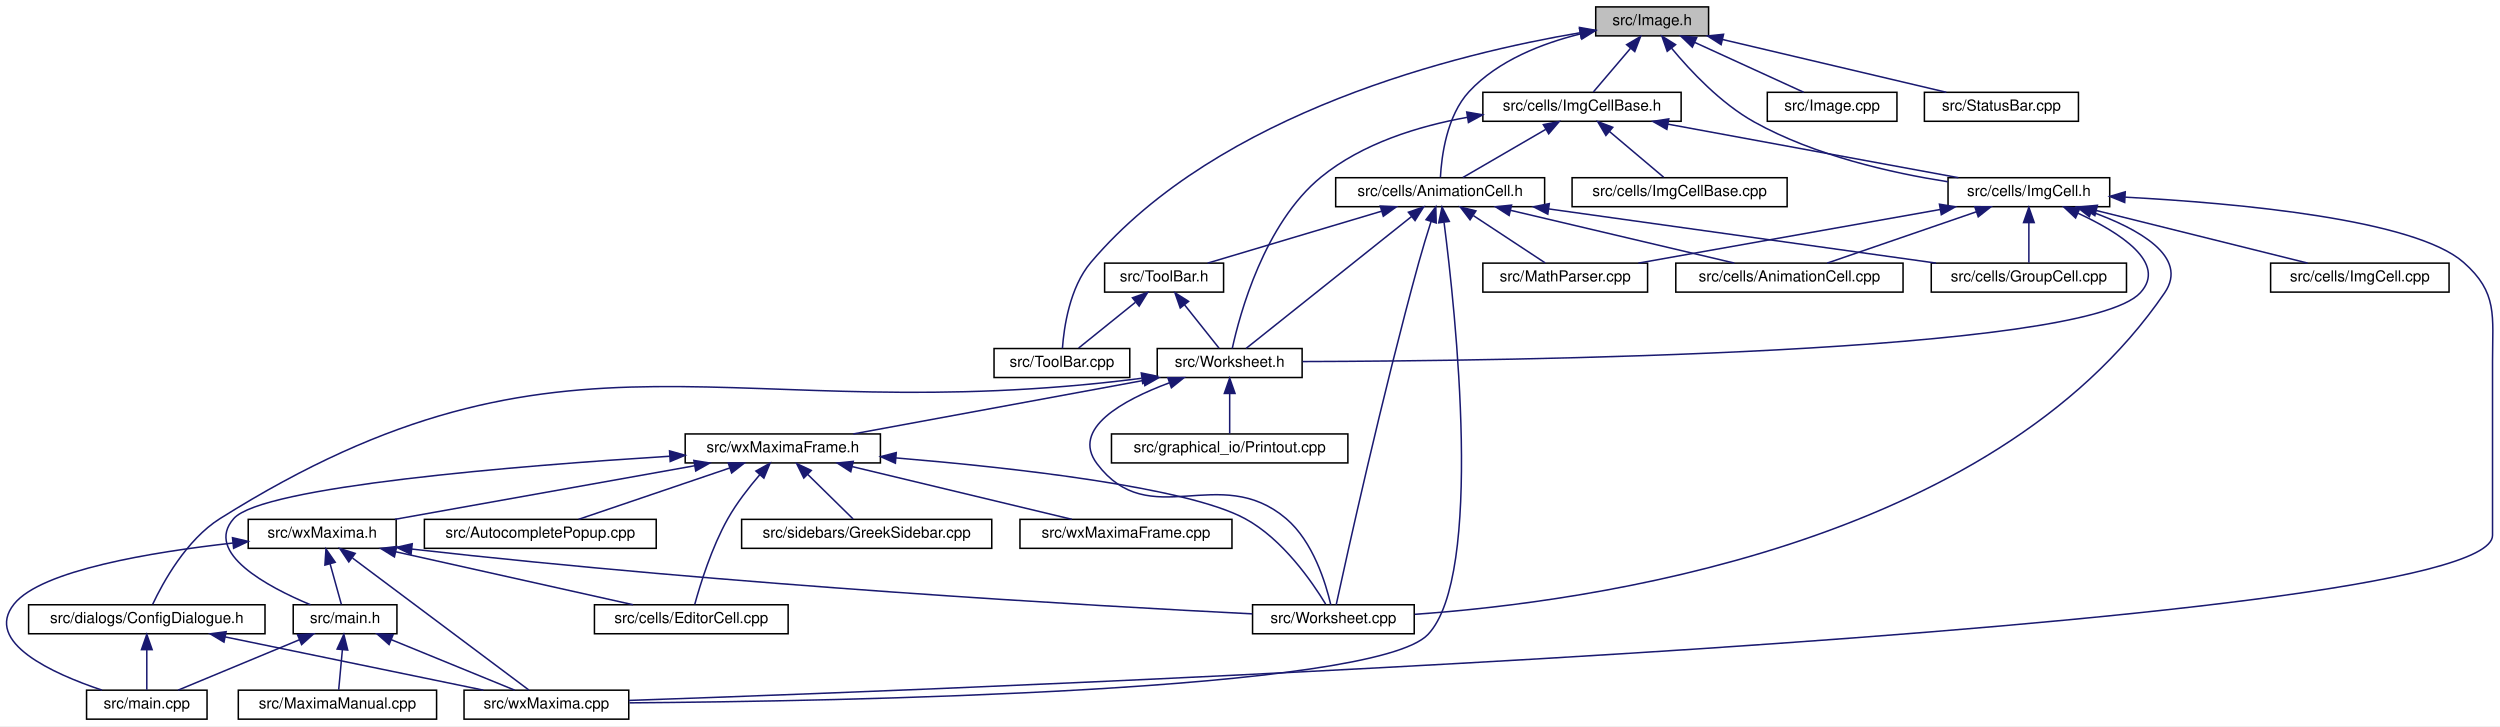
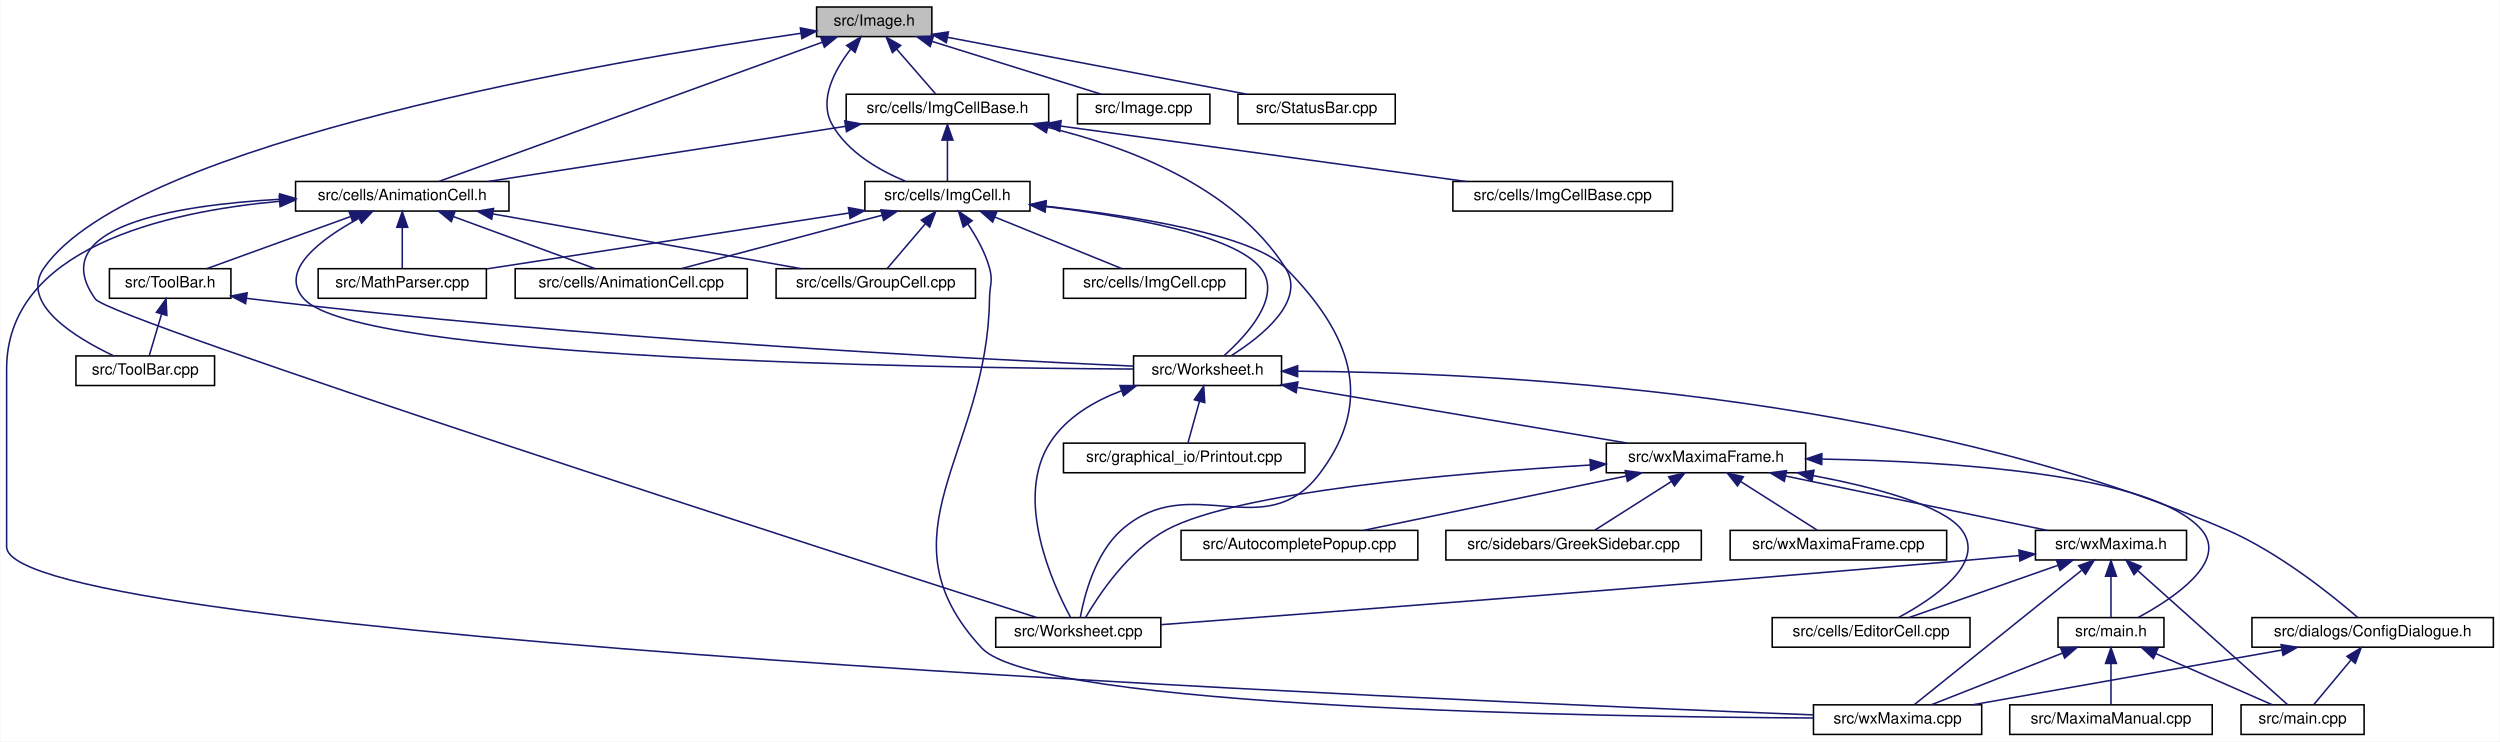
- <svg xmlns="http://www.w3.org/2000/svg" xmlns:xlink="http://www.w3.org/1999/xlink" width="1639pt" height="476pt" viewBox="0.00 0.00 1639.15 476.00">
+ <svg xmlns="http://www.w3.org/2000/svg" xmlns:xlink="http://www.w3.org/1999/xlink" width="1605pt" height="476pt" viewBox="0.00 0.00 1604.50 476.00">
  <g id="graph0" class="graph" transform="scale(1 1) rotate(0) translate(4 472)">
-     <polygon fill="white" stroke="transparent" points="-4,4 -4,-472 1635.15,-472 1635.15,4 -4,4" />
+     <polygon fill="white" stroke="transparent" points="-4,4 -4,-472 1600.5,-472 1600.5,4 -4,4" />
    <g id="node1" class="node">
      <g id="a_node1">
        <a xlink:title="This file declares the class Image.">
-           <polygon fill="#bfbfbf" stroke="black" points="1042.25,-448.5 1042.25,-467.5 1116.25,-467.5 1116.25,-448.5 1042.25,-448.5" />
-           <text text-anchor="middle" x="1079.25" y="-455.5" font-family="Helvetica,sans-Serif" font-size="10.00">src/Image.h</text>
+           <polygon fill="#bfbfbf" stroke="black" points="520,-448.5 520,-467.5 594,-467.5 594,-448.5 520,-448.5" />
+           <text text-anchor="middle" x="557" y="-455.5" font-family="Helvetica,sans-Serif" font-size="10.00">src/Image.h</text>
        </a>
      </g>
    </g>
    <g id="node2" class="node">
      <g id="a_node2">
        <a xlink:href="AnimationCell_8h.html" target="_top" xlink:title="This file declares the class AnimationCell.">
-           <polygon fill="white" stroke="black" points="871.75,-336.5 871.75,-355.5 1008.75,-355.5 1008.75,-336.5 871.75,-336.5" />
-           <text text-anchor="middle" x="940.25" y="-343.5" font-family="Helvetica,sans-Serif" font-size="10.00">src/cells/AnimationCell.h</text>
+           <polygon fill="white" stroke="black" points="185.5,-336.5 185.5,-355.5 322.5,-355.5 322.5,-336.5 185.5,-336.5" />
+           <text text-anchor="middle" x="254" y="-343.5" font-family="Helvetica,sans-Serif" font-size="10.00">src/cells/AnimationCell.h</text>
        </a>
      </g>
    </g>
    <g id="edge1" class="edge">
-       <path fill="none" stroke="midnightblue" d="M1032.15,-449.76C1007.34,-443.63 978.21,-432.42 959.25,-412 944.53,-396.15 941.16,-369.5 940.42,-355.77" />
-       <polygon fill="midnightblue" stroke="midnightblue" points="1031.6,-453.22 1042.12,-452.01 1033.14,-446.39 1031.6,-453.22" />
+       <path fill="none" stroke="midnightblue" d="M523.57,-444.86C461.8,-422.44 331.21,-375.03 277.67,-355.59" />
+       <polygon fill="midnightblue" stroke="midnightblue" points="522.63,-448.25 533.22,-448.37 525.02,-441.67 522.63,-448.25" />
    </g>
    <g id="node7" class="node">
      <g id="a_node7">
        <a xlink:href="ToolBar_8cpp.html" target="_top" xlink:title="This file defines the class ToolBar that represents wxMaxima's main tool bar.">
-           <polygon fill="white" stroke="black" points="647.75,-224.5 647.75,-243.5 736.75,-243.5 736.75,-224.5 647.75,-224.5" />
-           <text text-anchor="middle" x="692.25" y="-231.5" font-family="Helvetica,sans-Serif" font-size="10.00">src/ToolBar.cpp</text>
+           <polygon fill="white" stroke="black" points="44.5,-224.5 44.5,-243.5 133.5,-243.5 133.5,-224.5 44.5,-224.5" />
+           <text text-anchor="middle" x="89" y="-231.5" font-family="Helvetica,sans-Serif" font-size="10.00">src/ToolBar.cpp</text>
        </a>
      </g>
    </g>
    <g id="edge47" class="edge">
-       <path fill="none" stroke="midnightblue" d="M1031.9,-450.54C953.08,-437.21 795.33,-399.1 711.25,-300 697.26,-283.5 693.56,-257.14 692.59,-243.62" />
-       <polygon fill="midnightblue" stroke="midnightblue" points="1031.59,-454.04 1042.03,-452.19 1032.72,-447.13 1031.59,-454.04" />
+       <path fill="none" stroke="midnightblue" d="M510.02,-450.64C390.58,-433.37 80.76,-381.4 24,-300 8.03,-277.09 44.27,-255.13 68.8,-243.52" />
+       <polygon fill="midnightblue" stroke="midnightblue" points="509.57,-454.11 519.97,-452.06 510.56,-447.18 509.57,-454.11" />
    </g>
    <g id="node22" class="node">
      <g id="a_node22">
        <a xlink:href="ImgCell_8h_source.html" target="_top" xlink:title=" ">
-           <polygon fill="white" stroke="black" points="1273.25,-336.5 1273.25,-355.5 1379.25,-355.5 1379.25,-336.5 1273.25,-336.5" />
-           <text text-anchor="middle" x="1326.25" y="-343.5" font-family="Helvetica,sans-Serif" font-size="10.00">src/cells/ImgCell.h</text>
+           <polygon fill="white" stroke="black" points="551,-336.5 551,-355.5 657,-355.5 657,-336.5 551,-336.5" />
+           <text text-anchor="middle" x="604" y="-343.5" font-family="Helvetica,sans-Serif" font-size="10.00">src/cells/ImgCell.h</text>
        </a>
      </g>
    </g>
    <g id="edge32" class="edge">
-       <path fill="none" stroke="midnightblue" d="M1091.94,-440.47C1104.24,-425.6 1124.23,-404.25 1146.25,-392 1185.66,-370.08 1235.8,-358.68 1273.15,-352.84" />
-       <polygon fill="midnightblue" stroke="midnightblue" points="1089.14,-438.37 1085.63,-448.36 1094.61,-442.74 1089.14,-438.37" />
+       <path fill="none" stroke="midnightblue" d="M541.83,-440.38C531.5,-426.94 521.16,-407.73 530,-392 540.02,-374.18 560.28,-362.59 577.07,-355.64" />
+       <polygon fill="midnightblue" stroke="midnightblue" points="539.33,-442.84 548.42,-448.28 544.71,-438.36 539.33,-442.84" />
    </g>
    <g id="node24" class="node">
      <g id="a_node24">
        <a xlink:href="ImgCellBase_8h_source.html" target="_top" xlink:title=" ">
-           <polygon fill="white" stroke="black" points="968.25,-392.5 968.25,-411.5 1098.25,-411.5 1098.25,-392.5 968.25,-392.5" />
-           <text text-anchor="middle" x="1033.25" y="-399.5" font-family="Helvetica,sans-Serif" font-size="10.00">src/cells/ImgCellBase.h</text>
+           <polygon fill="white" stroke="black" points="539,-392.5 539,-411.5 669,-411.5 669,-392.5 539,-392.5" />
+           <text text-anchor="middle" x="604" y="-399.5" font-family="Helvetica,sans-Serif" font-size="10.00">src/cells/ImgCellBase.h</text>
        </a>
      </g>
    </g>
    <g id="edge40" class="edge">
-       <path fill="none" stroke="midnightblue" d="M1065.14,-440.43C1057.08,-430.97 1047.29,-419.48 1040.71,-411.75" />
-       <polygon fill="midnightblue" stroke="midnightblue" points="1062.51,-442.74 1071.66,-448.08 1067.84,-438.2 1062.51,-442.74" />
+       <path fill="none" stroke="midnightblue" d="M571.42,-440.43C579.66,-430.97 589.65,-419.48 596.38,-411.75" />
+       <polygon fill="midnightblue" stroke="midnightblue" points="568.69,-438.24 564.76,-448.08 573.97,-442.84 568.69,-438.24" />
    </g>
    <g id="node26" class="node">
      <g id="a_node26">
        <a xlink:href="Image_8cpp.html" target="_top" xlink:title="This file declares the class Image.">
-           <polygon fill="white" stroke="black" points="1154.75,-392.5 1154.75,-411.5 1239.75,-411.5 1239.75,-392.5 1154.75,-392.5" />
-           <text text-anchor="middle" x="1197.25" y="-399.5" font-family="Helvetica,sans-Serif" font-size="10.00">src/Image.cpp</text>
+           <polygon fill="white" stroke="black" points="687.5,-392.5 687.5,-411.5 772.5,-411.5 772.5,-392.5 687.5,-392.5" />
+           <text text-anchor="middle" x="730" y="-399.5" font-family="Helvetica,sans-Serif" font-size="10.00">src/Image.cpp</text>
        </a>
      </g>
    </g>
    <g id="edge45" class="edge">
-       <path fill="none" stroke="midnightblue" d="M1107.15,-444.23C1129.22,-434.13 1159.43,-420.31 1178.64,-411.52" />
-       <polygon fill="midnightblue" stroke="midnightblue" points="1105.59,-441.1 1097.95,-448.44 1108.5,-447.46 1105.59,-441.1" />
+       <path fill="none" stroke="midnightblue" d="M594.05,-445.44C626.66,-435.26 673.41,-420.66 702.72,-411.52" />
+       <polygon fill="midnightblue" stroke="midnightblue" points="592.92,-442.12 584.41,-448.44 595,-448.8 592.92,-442.12" />
    </g>
    <g id="node27" class="node">
      <g id="a_node27">
        <a xlink:href="StatusBar_8cpp.html" target="_top" xlink:title="This file defines the contents of the class StatusBar that represents wxMaxima's status bar.">
-           <polygon fill="white" stroke="black" points="1257.75,-392.5 1257.75,-411.5 1358.75,-411.5 1358.75,-392.5 1257.75,-392.5" />
-           <text text-anchor="middle" x="1308.25" y="-399.5" font-family="Helvetica,sans-Serif" font-size="10.00">src/StatusBar.cpp</text>
+           <polygon fill="white" stroke="black" points="790.5,-392.5 790.5,-411.5 891.5,-411.5 891.5,-392.5 790.5,-392.5" />
+           <text text-anchor="middle" x="841" y="-399.5" font-family="Helvetica,sans-Serif" font-size="10.00">src/StatusBar.cpp</text>
        </a>
      </g>
    </g>
    <g id="edge46" class="edge">
-       <path fill="none" stroke="midnightblue" d="M1125.53,-446.09C1168.79,-435.89 1232.51,-420.86 1272.14,-411.52" />
-       <polygon fill="midnightblue" stroke="midnightblue" points="1124.47,-442.74 1115.54,-448.44 1126.07,-449.55 1124.47,-442.74" />
+       <path fill="none" stroke="midnightblue" d="M604,-448.06C657.25,-437.94 743.44,-421.55 795.9,-411.58" />
+       <polygon fill="midnightblue" stroke="midnightblue" points="603.3,-444.63 594.13,-449.94 604.61,-451.51 603.3,-444.63" />
    </g>
    <g id="node3" class="node">
      <g id="a_node3">
        <a xlink:href="AnimationCell_8cpp.html" target="_top" xlink:title="This file defines the class AnimationCell.">
-           <polygon fill="white" stroke="black" points="1094.75,-280.5 1094.75,-299.5 1243.75,-299.5 1243.75,-280.5 1094.75,-280.5" />
-           <text text-anchor="middle" x="1169.25" y="-287.5" font-family="Helvetica,sans-Serif" font-size="10.00">src/cells/AnimationCell.cpp</text>
+           <polygon fill="white" stroke="black" points="326.5,-280.5 326.5,-299.5 475.5,-299.5 475.5,-280.5 326.5,-280.5" />
+           <text text-anchor="middle" x="401" y="-287.5" font-family="Helvetica,sans-Serif" font-size="10.00">src/cells/AnimationCell.cpp</text>
        </a>
      </g>
    </g>
    <g id="edge2" class="edge">
-       <path fill="none" stroke="midnightblue" d="M986.53,-334.09C1029.79,-323.89 1093.51,-308.86 1133.14,-299.52" />
-       <polygon fill="midnightblue" stroke="midnightblue" points="985.47,-330.74 976.54,-336.44 987.07,-337.55 985.47,-330.74" />
+       <path fill="none" stroke="midnightblue" d="M286.92,-332.91C314.56,-322.75 353.34,-308.51 377.82,-299.52" />
+       <polygon fill="midnightblue" stroke="midnightblue" points="285.47,-329.71 277.29,-336.44 287.89,-336.28 285.47,-329.71" />
    </g>
    <g id="node4" class="node">
      <g id="a_node4">
        <a xlink:href="GroupCell_8cpp.html" target="_top" xlink:title="This file defines the class GroupCell.">
-           <polygon fill="white" stroke="black" points="1262.25,-280.5 1262.25,-299.5 1390.25,-299.5 1390.25,-280.5 1262.25,-280.5" />
-           <text text-anchor="middle" x="1326.25" y="-287.5" font-family="Helvetica,sans-Serif" font-size="10.00">src/cells/GroupCell.cpp</text>
+           <polygon fill="white" stroke="black" points="494,-280.5 494,-299.5 622,-299.5 622,-280.5 494,-280.5" />
+           <text text-anchor="middle" x="558" y="-287.5" font-family="Helvetica,sans-Serif" font-size="10.00">src/cells/GroupCell.cpp</text>
        </a>
      </g>
    </g>
    <g id="edge3" class="edge">
-       <path fill="none" stroke="midnightblue" d="M1011.43,-335.04C1084.34,-324.84 1196.46,-309.16 1265.38,-299.52" />
-       <polygon fill="midnightblue" stroke="midnightblue" points="1010.83,-331.59 1001.41,-336.44 1011.8,-338.52 1010.83,-331.59" />
+       <path fill="none" stroke="midnightblue" d="M312.19,-334.66C369.64,-324.46 456.45,-309.04 510.06,-299.52" />
+       <polygon fill="midnightblue" stroke="midnightblue" points="311.4,-331.25 302.17,-336.44 312.63,-338.14 311.4,-331.25" />
    </g>
    <g id="node5" class="node">
      <g id="a_node5">
        <a xlink:href="MathParser_8cpp.html" target="_top" xlink:title="This file defines the class MathParser that reads wxmx data and math from Maxima.">
-           <polygon fill="white" stroke="black" points="968.25,-280.5 968.25,-299.5 1076.25,-299.5 1076.25,-280.5 968.25,-280.5" />
-           <text text-anchor="middle" x="1022.25" y="-287.5" font-family="Helvetica,sans-Serif" font-size="10.00">src/MathParser.cpp</text>
+           <polygon fill="white" stroke="black" points="200,-280.5 200,-299.5 308,-299.5 308,-280.5 200,-280.5" />
+           <text text-anchor="middle" x="254" y="-287.5" font-family="Helvetica,sans-Serif" font-size="10.00">src/MathParser.cpp</text>
        </a>
      </g>
    </g>
    <g id="edge4" class="edge">
-       <path fill="none" stroke="midnightblue" d="M962.09,-330.62C977.06,-320.76 996.45,-307.99 1009.11,-299.65" />
-       <polygon fill="midnightblue" stroke="midnightblue" points="959.85,-327.9 953.43,-336.32 963.7,-333.75 959.85,-327.9" />
+       <path fill="none" stroke="midnightblue" d="M254,-325.8C254,-316.91 254,-306.78 254,-299.75" />
+       <polygon fill="midnightblue" stroke="midnightblue" points="250.5,-326.08 254,-336.08 257.5,-326.08 250.5,-326.08" />
    </g>
    <g id="node6" class="node">
      <g id="a_node6">
        <a xlink:href="ToolBar_8h.html" target="_top" xlink:title="This file declares the class ToolBar that represents wxMaxima's main tool bar.">
-           <polygon fill="white" stroke="black" points="720.25,-280.5 720.25,-299.5 798.25,-299.5 798.25,-280.5 720.25,-280.5" />
-           <text text-anchor="middle" x="759.25" y="-287.5" font-family="Helvetica,sans-Serif" font-size="10.00">src/ToolBar.h</text>
+           <polygon fill="white" stroke="black" points="66,-280.5 66,-299.5 144,-299.5 144,-280.5 66,-280.5" />
+           <text text-anchor="middle" x="105" y="-287.5" font-family="Helvetica,sans-Serif" font-size="10.00">src/ToolBar.h</text>
        </a>
      </g>
    </g>
    <g id="edge5" class="edge">
-       <path fill="none" stroke="midnightblue" d="M901.93,-333.57C867.79,-323.38 818.59,-308.7 787.8,-299.52" />
-       <polygon fill="midnightblue" stroke="midnightblue" points="900.99,-336.94 911.57,-336.44 902.99,-330.23 900.99,-336.94" />
+       <path fill="none" stroke="midnightblue" d="M220.63,-332.91C192.62,-322.75 153.3,-308.51 128.5,-299.52" />
+       <polygon fill="midnightblue" stroke="midnightblue" points="219.8,-336.33 230.39,-336.44 222.18,-329.75 219.8,-336.33" />
    </g>
    <g id="node8" class="node">
      <g id="a_node8">
        <a xlink:href="Worksheet_8h.html" target="_top" xlink:title="This file defines the class Worksheet.">
-           <polygon fill="white" stroke="black" points="754.75,-224.5 754.75,-243.5 849.75,-243.5 849.75,-224.5 754.75,-224.5" />
-           <text text-anchor="middle" x="802.25" y="-231.5" font-family="Helvetica,sans-Serif" font-size="10.00">src/Worksheet.h</text>
+           <polygon fill="white" stroke="black" points="723.5,-224.5 723.5,-243.5 818.5,-243.5 818.5,-224.5 723.5,-224.5" />
+           <text text-anchor="middle" x="771" y="-231.5" font-family="Helvetica,sans-Serif" font-size="10.00">src/Worksheet.h</text>
        </a>
      </g>
    </g>
    <g id="edge29" class="edge">
-       <path fill="none" stroke="midnightblue" d="M921.58,-330.12C892.29,-306.77 836.46,-262.27 813.03,-243.59" />
-       <polygon fill="midnightblue" stroke="midnightblue" points="919.42,-332.87 929.42,-336.37 923.79,-327.4 919.42,-332.87" />
+       <path fill="none" stroke="midnightblue" d="M225.97,-331.73C202.09,-318.72 174.13,-298.23 191,-280 226.84,-241.27 590.74,-235.79 723.15,-235.08" />
+       <polygon fill="midnightblue" stroke="midnightblue" points="224.66,-335 235.14,-336.5 227.88,-328.78 224.66,-335" />
    </g>
    <g id="node11" class="node">
      <g id="a_node11">
        <a xlink:href="wxMaxima_8cpp.html" target="_top" xlink:title="This file defines the contents of the class wxMaxima that contains most of the program's logic.">
-           <polygon fill="white" stroke="black" points="300.25,-0.5 300.25,-19.5 408.25,-19.5 408.25,-0.5 300.25,-0.5" />
-           <text text-anchor="middle" x="354.25" y="-7.5" font-family="Helvetica,sans-Serif" font-size="10.00">src/wxMaxima.cpp</text>
+           <polygon fill="white" stroke="black" points="1160,-0.5 1160,-19.5 1268,-19.5 1268,-0.5 1160,-0.5" />
+           <text text-anchor="middle" x="1214" y="-7.5" font-family="Helvetica,sans-Serif" font-size="10.00">src/wxMaxima.cpp</text>
        </a>
      </g>
    </g>
    <g id="edge31" class="edge">
-       <path fill="none" stroke="midnightblue" d="M942.83,-326.04C950.28,-268.05 968.98,-94.62 932.25,-56 896.61,-18.53 545.74,-12.22 408.69,-11.19" />
-       <polygon fill="midnightblue" stroke="midnightblue" points="939.32,-325.93 941.48,-336.3 946.26,-326.85 939.32,-325.93" />
+       <path fill="none" stroke="midnightblue" d="M174.93,-342.75C100.38,-335.91 0,-312.33 0,-235 0,-235 0,-235 0,-121 0,-61.91 924.29,-22.19 1159.87,-13.03" />
+       <polygon fill="midnightblue" stroke="midnightblue" points="175.01,-346.27 185.26,-343.61 175.59,-339.3 175.01,-346.27" />
    </g>
    <g id="node13" class="node">
      <g id="a_node13">
        <a xlink:href="Worksheet_8cpp.html" target="_top" xlink:title="This file defines the class Worksheet.">
-           <polygon fill="white" stroke="black" points="817.25,-56.5 817.25,-75.5 923.25,-75.5 923.25,-56.5 817.25,-56.5" />
-           <text text-anchor="middle" x="870.25" y="-63.5" font-family="Helvetica,sans-Serif" font-size="10.00">src/Worksheet.cpp</text>
+           <polygon fill="white" stroke="black" points="635,-56.5 635,-75.5 741,-75.5 741,-56.5 635,-56.5" />
+           <text text-anchor="middle" x="688" y="-63.5" font-family="Helvetica,sans-Serif" font-size="10.00">src/Worksheet.cpp</text>
        </a>
      </g>
    </g>
    <g id="edge30" class="edge">
-       <path fill="none" stroke="midnightblue" d="M934.3,-326.83C931.7,-318.66 928.7,-308.89 926.25,-300 902.28,-212.96 878.71,-106.06 872.09,-75.52" />
-       <polygon fill="midnightblue" stroke="midnightblue" points="930.99,-327.98 937.4,-336.42 937.66,-325.83 930.99,-327.98" />
+       <path fill="none" stroke="midnightblue" d="M175.08,-344.05C106.77,-340.17 23.79,-326.26 57,-280 66.44,-266.85 542.47,-113.63 661.33,-75.54" />
+       <polygon fill="midnightblue" stroke="midnightblue" points="175.3,-347.56 185.46,-344.57 175.65,-340.57 175.3,-347.56" />
    </g>
    <g id="edge6" class="edge">
-       <path fill="none" stroke="midnightblue" d="M740.42,-273.82C728.41,-264.15 713.28,-251.95 703.21,-243.83" />
-       <polygon fill="midnightblue" stroke="midnightblue" points="738.5,-276.77 748.49,-280.32 742.9,-271.32 738.5,-276.77" />
+       <path fill="none" stroke="midnightblue" d="M99.49,-270.4C96.81,-261.36 93.72,-250.94 91.59,-243.75" />
+       <polygon fill="midnightblue" stroke="midnightblue" points="96.16,-271.49 102.36,-280.08 102.87,-269.5 96.16,-271.49" />
    </g>
    <g id="edge7" class="edge">
-       <path fill="none" stroke="midnightblue" d="M772.67,-272.14C780.17,-262.74 789.19,-251.4 795.28,-243.75" />
-       <polygon fill="midnightblue" stroke="midnightblue" points="769.84,-270.08 766.35,-280.08 775.32,-274.44 769.84,-270.08" />
+       <path fill="none" stroke="midnightblue" d="M154.13,-280.49C155.43,-280.32 156.72,-280.15 158,-280 367.75,-254.55 619.74,-241.55 723.16,-236.96" />
+       <polygon fill="midnightblue" stroke="midnightblue" points="153.41,-277.06 144.01,-281.94 154.41,-283.99 153.41,-277.06" />
    </g>
    <g id="node9" class="node">
      <g id="a_node9">
        <a xlink:href="ConfigDialogue_8h.html" target="_top" xlink:title="The configuration dialog.">
-           <polygon fill="white" stroke="black" points="14.75,-56.5 14.75,-75.5 169.75,-75.5 169.75,-56.5 14.75,-56.5" />
-           <text text-anchor="middle" x="92.25" y="-63.5" font-family="Helvetica,sans-Serif" font-size="10.00">src/dialogs/ConfigDialogue.h</text>
+           <polygon fill="white" stroke="black" points="1441.5,-56.5 1441.5,-75.5 1596.5,-75.5 1596.5,-56.5 1441.5,-56.5" />
+           <text text-anchor="middle" x="1519" y="-63.5" font-family="Helvetica,sans-Serif" font-size="10.00">src/dialogs/ConfigDialogue.h</text>
        </a>
      </g>
    </g>
    <g id="edge8" class="edge">
-       <path fill="none" stroke="midnightblue" d="M744.55,-224C473.21,-189.2 367.75,-274.9 140.25,-132 118.16,-118.12 102.83,-90.1 96.1,-75.81" />
-       <polygon fill="midnightblue" stroke="midnightblue" points="744.31,-227.5 754.69,-225.34 745.24,-220.56 744.31,-227.5" />
+       <path fill="none" stroke="midnightblue" d="M829.04,-233.68C946.56,-233.02 1219,-221.09 1425,-132 1458.87,-117.35 1493.15,-89.68 1509.36,-75.64" />
+       <polygon fill="midnightblue" stroke="midnightblue" points="828.81,-230.18 818.83,-233.71 828.84,-237.18 828.81,-230.18" />
    </g>
    <g id="node12" class="node">
      <g id="a_node12">
        <a xlink:href="Printout_8cpp.html" target="_top" xlink:title="This file defines the class MathPrintOut.">
-           <polygon fill="white" stroke="black" points="724.75,-168.5 724.75,-187.5 879.75,-187.5 879.75,-168.5 724.75,-168.5" />
-           <text text-anchor="middle" x="802.25" y="-175.5" font-family="Helvetica,sans-Serif" font-size="10.00">src/graphical_io/Printout.cpp</text>
+           <polygon fill="white" stroke="black" points="678.5,-168.5 678.5,-187.5 833.5,-187.5 833.5,-168.5 678.5,-168.5" />
+           <text text-anchor="middle" x="756" y="-175.5" font-family="Helvetica,sans-Serif" font-size="10.00">src/graphical_io/Printout.cpp</text>
        </a>
      </g>
    </g>
    <g id="edge11" class="edge">
-       <path fill="none" stroke="midnightblue" d="M802.25,-213.8C802.25,-204.91 802.25,-194.78 802.25,-187.75" />
-       <polygon fill="midnightblue" stroke="midnightblue" points="798.75,-214.08 802.25,-224.08 805.75,-214.08 798.75,-214.08" />
+       <path fill="none" stroke="midnightblue" d="M765.83,-214.4C763.32,-205.36 760.43,-194.94 758.43,-187.75" />
+       <polygon fill="midnightblue" stroke="midnightblue" points="762.47,-215.38 768.52,-224.08 769.22,-213.51 762.47,-215.38" />
    </g>
    <g id="edge12" class="edge">
-       <path fill="none" stroke="midnightblue" d="M762.62,-220.99C732.16,-209.66 697.99,-190.99 715.25,-168 749.71,-122.11 795.51,-169.15 839.25,-132 856.98,-116.95 865.31,-89.45 868.54,-75.55" />
-       <polygon fill="midnightblue" stroke="midnightblue" points="761.71,-224.38 772.31,-224.41 764.04,-217.78 761.71,-224.38" />
+       <path fill="none" stroke="midnightblue" d="M715.61,-221.08C698,-214.4 680.41,-204.03 670,-188 646.52,-151.84 671.6,-96.94 682.99,-75.76" />
+       <polygon fill="midnightblue" stroke="midnightblue" points="714.75,-224.49 725.35,-224.43 717.03,-217.87 714.75,-224.49" />
    </g>
    <g id="node14" class="node">
      <g id="a_node14">
        <a xlink:href="wxMaximaFrame_8h.html" target="_top" xlink:title="This file declares the class wxMaximaFrame.">
-           <polygon fill="white" stroke="black" points="445.25,-168.5 445.25,-187.5 573.25,-187.5 573.25,-168.5 445.25,-168.5" />
-           <text text-anchor="middle" x="509.25" y="-175.5" font-family="Helvetica,sans-Serif" font-size="10.00">src/wxMaximaFrame.h</text>
+           <polygon fill="white" stroke="black" points="1027,-168.5 1027,-187.5 1155,-187.5 1155,-168.5 1027,-168.5" />
+           <text text-anchor="middle" x="1091" y="-175.5" font-family="Helvetica,sans-Serif" font-size="10.00">src/wxMaximaFrame.h</text>
        </a>
      </g>
    </g>
    <g id="edge13" class="edge">
-       <path fill="none" stroke="midnightblue" d="M745.83,-222.6C690.45,-212.4 607.02,-197.02 555.46,-187.52" />
-       <polygon fill="midnightblue" stroke="midnightblue" points="745.36,-226.07 755.83,-224.44 746.63,-219.19 745.36,-226.07" />
+       <path fill="none" stroke="midnightblue" d="M828.69,-223.26C889.09,-213.07 982.99,-197.23 1040.53,-187.52" />
+       <polygon fill="midnightblue" stroke="midnightblue" points="827.84,-219.86 818.56,-224.97 829,-226.76 827.84,-219.86" />
    </g>
    <g id="node10" class="node">
      <g id="a_node10">
        <a xlink:href="main_8cpp.html" target="_top" xlink:title="The file that defines the starting point of the program.">
-           <polygon fill="white" stroke="black" points="52.75,-0.5 52.75,-19.5 131.75,-19.5 131.75,-0.5 52.75,-0.5" />
-           <text text-anchor="middle" x="92.25" y="-7.5" font-family="Helvetica,sans-Serif" font-size="10.00">src/main.cpp</text>
+           <polygon fill="white" stroke="black" points="1434.5,-0.5 1434.5,-19.5 1513.5,-19.5 1513.5,-0.5 1434.5,-0.5" />
+           <text text-anchor="middle" x="1474" y="-7.5" font-family="Helvetica,sans-Serif" font-size="10.00">src/main.cpp</text>
        </a>
      </g>
    </g>
    <g id="edge9" class="edge">
-       <path fill="none" stroke="midnightblue" d="M92.25,-45.8C92.25,-36.91 92.25,-26.78 92.25,-19.75" />
-       <polygon fill="midnightblue" stroke="midnightblue" points="88.75,-46.08 92.25,-56.08 95.75,-46.08 88.75,-46.08" />
+       <path fill="none" stroke="midnightblue" d="M1504.95,-48.14C1497.11,-38.74 1487.67,-27.4 1481.29,-19.75" />
+       <polygon fill="midnightblue" stroke="midnightblue" points="1502.48,-50.64 1511.57,-56.08 1507.86,-46.16 1502.48,-50.64" />
    </g>
    <g id="edge10" class="edge">
-       <path fill="none" stroke="midnightblue" d="M143.64,-54.41C193.15,-44.2 267.11,-28.96 312.93,-19.52" />
-       <polygon fill="midnightblue" stroke="midnightblue" points="142.85,-51 133.77,-56.44 144.27,-57.85 142.85,-51" />
-     </g>
-     <g id="edge21" class="edge">
-       <path fill="none" stroke="midnightblue" d="M583.47,-171.78C660.14,-165.37 773.84,-152.73 812.25,-132 837.01,-118.64 856.41,-90.38 865.17,-75.93" />
-       <polygon fill="midnightblue" stroke="midnightblue" points="583.06,-168.3 573.38,-172.61 583.63,-175.28 583.06,-168.3" />
+       <path fill="none" stroke="midnightblue" d="M1460.62,-54.66C1402.98,-44.46 1315.88,-29.04 1262.1,-19.52" />
+       <polygon fill="midnightblue" stroke="midnightblue" points="1460.21,-58.15 1470.67,-56.44 1461.44,-51.25 1460.21,-58.15" />
+     </g>
+     <g id="edge27" class="edge">
+       <path fill="none" stroke="midnightblue" d="M1016.61,-173.45C929.3,-168.23 790.63,-156.34 745,-132 720.1,-118.72 701.03,-89.89 692.66,-75.51" />
+       <polygon fill="midnightblue" stroke="midnightblue" points="1016.54,-176.95 1026.73,-174.04 1016.95,-169.96 1016.54,-176.95" />
    </g>
    <g id="node15" class="node">
      <g id="a_node15">
        <a xlink:href="AutocompletePopup_8cpp.html" target="_top" xlink:title="This file defines the class AutocompletePopup.">
-           <polygon fill="white" stroke="black" points="274.25,-112.5 274.25,-131.5 426.25,-131.5 426.25,-112.5 274.25,-112.5" />
-           <text text-anchor="middle" x="350.25" y="-119.5" font-family="Helvetica,sans-Serif" font-size="10.00">src/AutocompletePopup.cpp</text>
+           <polygon fill="white" stroke="black" points="754,-112.5 754,-131.5 906,-131.5 906,-112.5 754,-112.5" />
+           <text text-anchor="middle" x="830" y="-119.5" font-family="Helvetica,sans-Serif" font-size="10.00">src/AutocompletePopup.cpp</text>
        </a>
      </g>
    </g>
    <g id="edge14" class="edge">
-       <path fill="none" stroke="midnightblue" d="M474.43,-165.17C444.49,-155 402.03,-140.59 375.33,-131.52" />
-       <polygon fill="midnightblue" stroke="midnightblue" points="473.46,-168.54 484.06,-168.44 475.71,-161.91 473.46,-168.54" />
+       <path fill="none" stroke="midnightblue" d="M1039.81,-166.41C990.49,-156.2 916.81,-140.96 871.16,-131.52" />
+       <polygon fill="midnightblue" stroke="midnightblue" points="1039.14,-169.84 1049.64,-168.44 1040.56,-162.99 1039.14,-169.84" />
    </g>
    <g id="node16" class="node">
      <g id="a_node16">
        <a xlink:href="EditorCell_8cpp.html" target="_top" xlink:title="This file defines the class EditorCell.">
-           <polygon fill="white" stroke="black" points="385.75,-56.5 385.75,-75.5 512.75,-75.5 512.75,-56.5 385.75,-56.5" />
-           <text text-anchor="middle" x="449.25" y="-63.5" font-family="Helvetica,sans-Serif" font-size="10.00">src/cells/EditorCell.cpp</text>
+           <polygon fill="white" stroke="black" points="1133.5,-56.5 1133.5,-75.5 1260.5,-75.5 1260.5,-56.5 1133.5,-56.5" />
+           <text text-anchor="middle" x="1197" y="-63.5" font-family="Helvetica,sans-Serif" font-size="10.00">src/cells/EditorCell.cpp</text>
        </a>
      </g>
    </g>
    <g id="edge15" class="edge">
-       <path fill="none" stroke="midnightblue" d="M494.08,-160.68C487.06,-152.51 479.02,-142.22 473.25,-132 462.6,-113.15 455.06,-88.67 451.53,-75.8" />
-       <polygon fill="midnightblue" stroke="midnightblue" points="491.62,-163.18 500.88,-168.32 496.84,-158.52 491.62,-163.18" />
+       <path fill="none" stroke="midnightblue" d="M1159.77,-166.67C1199.15,-159.19 1243.08,-147.64 1255,-132 1271.23,-110.71 1237.29,-87.79 1214.8,-75.67" />
+       <polygon fill="midnightblue" stroke="midnightblue" points="1159.08,-163.23 1149.87,-168.48 1160.34,-170.12 1159.08,-163.23" />
    </g>
    <g id="node17" class="node">
      <g id="a_node17">
        <a xlink:href="main_8h.html" target="_top" xlink:title="This file declares the class wxMaxima that contains most of the program's logic.">
-           <polygon fill="white" stroke="black" points="188.25,-56.5 188.25,-75.5 256.25,-75.5 256.25,-56.5 188.25,-56.5" />
-           <text text-anchor="middle" x="222.25" y="-63.5" font-family="Helvetica,sans-Serif" font-size="10.00">src/main.h</text>
+           <polygon fill="white" stroke="black" points="1317,-56.5 1317,-75.5 1385,-75.5 1385,-56.5 1317,-56.5" />
+           <text text-anchor="middle" x="1351" y="-63.5" font-family="Helvetica,sans-Serif" font-size="10.00">src/main.h</text>
        </a>
      </g>
    </g>
    <g id="edge16" class="edge">
-       <path fill="none" stroke="midnightblue" d="M435.15,-172.9C335.3,-166.62 167.84,-153.06 149.25,-132 129.49,-109.61 171.4,-87.28 199.53,-75.52" />
-       <polygon fill="midnightblue" stroke="midnightblue" points="434.99,-176.4 445.19,-173.53 435.43,-169.42 434.99,-176.4" />
+       <path fill="none" stroke="midnightblue" d="M1165.58,-177.27C1249.49,-175.79 1378.11,-167.56 1409,-132 1426.75,-111.56 1391.32,-87.93 1368.4,-75.56" />
+       <polygon fill="midnightblue" stroke="midnightblue" points="1165.28,-173.77 1155.33,-177.42 1165.38,-180.77 1165.28,-173.77" />
    </g>
    <g id="node19" class="node">
      <g id="a_node19">
        <a xlink:href="GreekSidebar_8cpp.html" target="_top" xlink:title="This file defines the class GreekSidebar.">
-           <polygon fill="white" stroke="black" points="482.25,-112.5 482.25,-131.5 646.25,-131.5 646.25,-112.5 482.25,-112.5" />
-           <text text-anchor="middle" x="564.25" y="-119.5" font-family="Helvetica,sans-Serif" font-size="10.00">src/sidebars/GreekSidebar.cpp</text>
+           <polygon fill="white" stroke="black" points="924,-112.5 924,-131.5 1088,-131.5 1088,-112.5 924,-112.5" />
+           <text text-anchor="middle" x="1006" y="-119.5" font-family="Helvetica,sans-Serif" font-size="10.00">src/sidebars/GreekSidebar.cpp</text>
        </a>
      </g>
    </g>
    <g id="edge20" class="edge">
-       <path fill="none" stroke="midnightblue" d="M525.55,-161C535.29,-151.43 547.3,-139.64 555.34,-131.75" />
-       <polygon fill="midnightblue" stroke="midnightblue" points="523.02,-158.58 518.33,-168.08 527.92,-163.57 523.02,-158.58" />
+       <path fill="none" stroke="midnightblue" d="M1068.81,-162.9C1053.22,-153 1032.87,-140.07 1019.62,-131.65" />
+       <polygon fill="midnightblue" stroke="midnightblue" points="1067.03,-165.92 1077.34,-168.32 1070.78,-160.01 1067.03,-165.92" />
    </g>
    <g id="node20" class="node">
      <g id="a_node20">
-         <a xlink:href="wxMaximaFrame_8cpp.html" target="_top" xlink:title="This file defines the class wxMaximaFrame.">
-           <polygon fill="white" stroke="black" points="664.75,-112.5 664.75,-131.5 803.75,-131.5 803.75,-112.5 664.75,-112.5" />
-           <text text-anchor="middle" x="734.25" y="-119.5" font-family="Helvetica,sans-Serif" font-size="10.00">src/wxMaximaFrame.cpp</text>
-         </a>
-       </g>
-     </g>
-     <g id="edge22" class="edge">
-       <path fill="none" stroke="midnightblue" d="M554.72,-166.09C597.22,-155.89 659.83,-140.86 698.77,-131.52" />
-       <polygon fill="midnightblue" stroke="midnightblue" points="553.81,-162.71 544.9,-168.44 555.44,-169.51 553.81,-162.71" />
+         <a xlink:href="wxMaxima_8h.html" target="_top" xlink:title="This file declares the class wxMaxima that contains most of the program's logic.">
+           <polygon fill="white" stroke="black" points="1302.5,-112.5 1302.5,-131.5 1399.5,-131.5 1399.5,-112.5 1302.5,-112.5" />
+           <text text-anchor="middle" x="1351" y="-119.5" font-family="Helvetica,sans-Serif" font-size="10.00">src/wxMaxima.h</text>
+         </a>
+       </g>
+     </g>
+     <g id="edge21" class="edge">
+       <path fill="none" stroke="midnightblue" d="M1141.99,-166.41C1191.13,-156.2 1264.53,-140.96 1309.99,-131.52" />
+       <polygon fill="midnightblue" stroke="midnightblue" points="1141.28,-162.98 1132.2,-168.44 1142.7,-169.84 1141.28,-162.98" />
    </g>
    <g id="node21" class="node">
      <g id="a_node21">
-         <a xlink:href="wxMaxima_8h.html" target="_top" xlink:title="This file declares the class wxMaxima that contains most of the program's logic.">
-           <polygon fill="white" stroke="black" points="158.75,-112.5 158.75,-131.5 255.75,-131.5 255.75,-112.5 158.75,-112.5" />
-           <text text-anchor="middle" x="207.25" y="-119.5" font-family="Helvetica,sans-Serif" font-size="10.00">src/wxMaxima.h</text>
-         </a>
-       </g>
-     </g>
-     <g id="edge23" class="edge">
-       <path fill="none" stroke="midnightblue" d="M451.45,-166.66C394.38,-156.46 308.13,-141.04 254.88,-131.52" />
-       <polygon fill="midnightblue" stroke="midnightblue" points="450.94,-170.13 461.4,-168.44 452.17,-163.24 450.94,-170.13" />
+         <a xlink:href="wxMaximaFrame_8cpp.html" target="_top" xlink:title="This file defines the class wxMaximaFrame.">
+           <polygon fill="white" stroke="black" points="1106.5,-112.5 1106.5,-131.5 1245.5,-131.5 1245.5,-112.5 1106.5,-112.5" />
+           <text text-anchor="middle" x="1176" y="-119.5" font-family="Helvetica,sans-Serif" font-size="10.00">src/wxMaximaFrame.cpp</text>
+         </a>
+       </g>
+     </g>
+     <g id="edge28" class="edge">
+       <path fill="none" stroke="midnightblue" d="M1113.19,-162.9C1128.78,-153 1149.13,-140.07 1162.38,-131.65" />
+       <polygon fill="midnightblue" stroke="midnightblue" points="1111.22,-160.01 1104.66,-168.32 1114.97,-165.92 1111.22,-160.01" />
    </g>
    <g id="edge17" class="edge">
-       <path fill="none" stroke="midnightblue" d="M192.17,-52.5C167.8,-42.38 134.11,-28.39 112.75,-19.52" />
-       <polygon fill="midnightblue" stroke="midnightblue" points="191.08,-55.84 201.65,-56.44 193.76,-49.38 191.08,-55.84" />
+       <path fill="none" stroke="midnightblue" d="M1379.77,-52.37C1402.81,-42.26 1434.48,-28.35 1454.6,-19.52" />
+       <polygon fill="midnightblue" stroke="midnightblue" points="1378.24,-49.22 1370.49,-56.44 1381.05,-55.63 1378.24,-49.22" />
    </g>
    <g id="edge19" class="edge">
-       <path fill="none" stroke="midnightblue" d="M252.47,-52.64C277.24,-42.5 311.65,-28.43 333.43,-19.52" />
-       <polygon fill="midnightblue" stroke="midnightblue" points="251.1,-49.42 243.17,-56.44 253.75,-55.9 251.1,-49.42" />
+       <path fill="none" stroke="midnightblue" d="M1319.98,-52.77C1294.24,-42.63 1258.31,-28.47 1235.61,-19.52" />
+       <polygon fill="midnightblue" stroke="midnightblue" points="1318.71,-56.03 1329.29,-56.44 1321.27,-49.52 1318.71,-56.03" />
    </g>
    <g id="node18" class="node">
      <g id="a_node18">
        <a xlink:href="MaximaManual_8cpp.html" target="_top" xlink:title="This file defines the class MaximaManual.">
-           <polygon fill="white" stroke="black" points="152.25,-0.5 152.25,-19.5 282.25,-19.5 282.25,-0.5 152.25,-0.5" />
-           <text text-anchor="middle" x="217.25" y="-7.5" font-family="Helvetica,sans-Serif" font-size="10.00">src/MaximaManual.cpp</text>
+           <polygon fill="white" stroke="black" points="1286,-0.5 1286,-19.5 1416,-19.5 1416,-0.5 1286,-0.5" />
+           <text text-anchor="middle" x="1351" y="-7.5" font-family="Helvetica,sans-Serif" font-size="10.00">src/MaximaManual.cpp</text>
        </a>
      </g>
    </g>
    <g id="edge18" class="edge">
-       <path fill="none" stroke="midnightblue" d="M220.5,-46.1C219.67,-37.14 218.72,-26.86 218.06,-19.75" />
-       <polygon fill="midnightblue" stroke="midnightblue" points="217.02,-46.45 221.43,-56.08 223.99,-45.8 217.02,-46.45" />
+       <path fill="none" stroke="midnightblue" d="M1351,-45.8C1351,-36.91 1351,-26.78 1351,-19.75" />
+       <polygon fill="midnightblue" stroke="midnightblue" points="1347.5,-46.08 1351,-56.08 1354.5,-46.08 1347.5,-46.08" />
+     </g>
+     <g id="edge24" class="edge">
+       <path fill="none" stroke="midnightblue" d="M1368.32,-105.51C1394.6,-82.01 1443.69,-38.11 1464.39,-19.59" />
+       <polygon fill="midnightblue" stroke="midnightblue" points="1365.77,-103.09 1360.65,-112.37 1370.44,-108.31 1365.77,-103.09" />
    </g>
    <g id="edge26" class="edge">
-       <path fill="none" stroke="midnightblue" d="M148.74,-115.98C95.63,-110.07 22.99,-98.12 5.25,-76 -14.86,-50.92 30.41,-30.41 62.89,-19.52" />
-       <polygon fill="midnightblue" stroke="midnightblue" points="148.43,-119.47 158.75,-117.05 149.18,-112.51 148.43,-119.47" />
-     </g>
-     <g id="edge28" class="edge">
-       <path fill="none" stroke="midnightblue" d="M227.14,-106.12C258.34,-82.77 317.81,-38.27 342.77,-19.59" />
-       <polygon fill="midnightblue" stroke="midnightblue" points="224.7,-103.57 218.79,-112.37 228.89,-109.18 224.7,-103.57" />
-     </g>
-     <g id="edge27" class="edge">
-       <path fill="none" stroke="midnightblue" d="M265.93,-112.02C476.08,-88.28 713.29,-74.77 817.11,-69.53" />
-       <polygon fill="midnightblue" stroke="midnightblue" points="265.49,-108.55 255.95,-113.16 266.28,-115.5 265.49,-108.55" />
-     </g>
-     <g id="edge24" class="edge">
-       <path fill="none" stroke="midnightblue" d="M255.57,-110.22C301.3,-100.01 369.03,-84.9 411.09,-75.52" />
-       <polygon fill="midnightblue" stroke="midnightblue" points="254.6,-106.85 245.6,-112.44 256.12,-113.68 254.6,-106.85" />
+       <path fill="none" stroke="midnightblue" d="M1332.09,-105.82C1302.91,-82.39 1247.86,-38.19 1224.7,-19.59" />
+       <polygon fill="midnightblue" stroke="midnightblue" points="1330.26,-108.84 1340.25,-112.37 1334.64,-103.38 1330.26,-108.84" />
    </g>
    <g id="edge25" class="edge">
-       <path fill="none" stroke="midnightblue" d="M212.42,-102.4C214.93,-93.36 217.83,-82.94 219.82,-75.75" />
-       <polygon fill="midnightblue" stroke="midnightblue" points="209.03,-101.51 209.73,-112.08 215.78,-103.38 209.03,-101.51" />
+       <path fill="none" stroke="midnightblue" d="M1292.06,-115.34C1279.81,-114.2 1266.99,-113.04 1255,-112 1066.11,-95.65 841.62,-78.51 741.18,-70.97" />
+       <polygon fill="midnightblue" stroke="midnightblue" points="1291.89,-118.84 1302.17,-116.29 1292.54,-111.87 1291.89,-118.84" />
+     </g>
+     <g id="edge22" class="edge">
+       <path fill="none" stroke="midnightblue" d="M1316.89,-109.04C1287.91,-98.88 1247.04,-84.55 1221.29,-75.52" />
+       <polygon fill="midnightblue" stroke="midnightblue" points="1316,-112.44 1326.6,-112.44 1318.32,-105.83 1316,-112.44" />
+     </g>
+     <g id="edge23" class="edge">
+       <path fill="none" stroke="midnightblue" d="M1351,-101.8C1351,-92.91 1351,-82.78 1351,-75.75" />
+       <polygon fill="midnightblue" stroke="midnightblue" points="1347.5,-102.08 1351,-112.08 1354.5,-102.08 1347.5,-102.08" />
    </g>
    <g id="edge33" class="edge">
-       <path fill="none" stroke="midnightblue" d="M1291.86,-333.17C1262.3,-323 1220.38,-308.59 1194.01,-299.52" />
-       <polygon fill="midnightblue" stroke="midnightblue" points="1290.78,-336.5 1301.37,-336.44 1293.06,-329.88 1290.78,-336.5" />
+       <path fill="none" stroke="midnightblue" d="M562.01,-333.83C523.68,-323.63 467.85,-308.78 433.02,-299.52" />
+       <polygon fill="midnightblue" stroke="midnightblue" points="561.27,-337.26 571.83,-336.44 563.07,-330.49 561.27,-337.26" />
    </g>
    <g id="edge35" class="edge">
-       <path fill="none" stroke="midnightblue" d="M1326.25,-325.8C1326.25,-316.91 1326.25,-306.78 1326.25,-299.75" />
-       <polygon fill="midnightblue" stroke="midnightblue" points="1322.75,-326.08 1326.25,-336.08 1329.75,-326.08 1322.75,-326.08" />
+       <path fill="none" stroke="midnightblue" d="M589.89,-328.43C581.82,-318.97 572.04,-307.48 565.45,-299.75" />
+       <polygon fill="midnightblue" stroke="midnightblue" points="587.25,-330.74 596.4,-336.08 592.58,-326.2 587.25,-330.74" />
    </g>
    <g id="edge36" class="edge">
-       <path fill="none" stroke="midnightblue" d="M1268.07,-334.66C1210.61,-324.46 1123.8,-309.04 1070.2,-299.52" />
-       <polygon fill="midnightblue" stroke="midnightblue" points="1267.62,-338.14 1278.08,-336.44 1268.85,-331.25 1267.62,-338.14" />
+       <path fill="none" stroke="midnightblue" d="M540.92,-335.27C474.52,-325.02 371.09,-309.07 308.23,-299.37" />
+       <polygon fill="midnightblue" stroke="midnightblue" points="540.43,-338.73 550.84,-336.8 541.49,-331.81 540.43,-338.73" />
    </g>
    <g id="edge37" class="edge">
-       <path fill="none" stroke="midnightblue" d="M1358.46,-332.22C1385.63,-319.67 1417.42,-299.59 1399.25,-280 1362.19,-240.04 985.09,-235.35 850.04,-234.96" />
-       <polygon fill="midnightblue" stroke="midnightblue" points="1356.87,-329.1 1349.13,-336.34 1359.7,-335.51 1356.87,-329.1" />
+       <path fill="none" stroke="midnightblue" d="M667.32,-339.36C719.61,-333.23 787.92,-321.33 805,-300 819.49,-281.91 796.19,-256.69 781.51,-243.62" />
+       <polygon fill="midnightblue" stroke="midnightblue" points="666.64,-335.91 657.09,-340.5 667.42,-342.87 666.64,-335.91" />
    </g>
    <g id="edge39" class="edge">
-       <path fill="none" stroke="midnightblue" d="M1389.37,-342.75C1463.12,-338.83 1579.15,-328.24 1611.25,-300 1633.85,-280.12 1630.25,-265.1 1630.25,-235 1630.25,-235 1630.25,-235 1630.25,-121 1630.25,-58.67 651.13,-21.13 408.27,-12.78" />
-       <polygon fill="midnightblue" stroke="midnightblue" points="1389.07,-339.26 1379.26,-343.26 1389.43,-346.25 1389.07,-339.26" />
+       <path fill="none" stroke="midnightblue" d="M617.03,-328.23C622.49,-320.17 628.21,-310.08 631,-300 633.37,-291.43 631.11,-288.89 631,-280 629.78,-180.43 558.33,-129.05 626,-56 661.85,-17.3 1021.18,-11.75 1159.82,-11.05" />
+       <polygon fill="midnightblue" stroke="midnightblue" points="614.18,-326.21 611.15,-336.36 619.85,-330.31 614.18,-326.21" />
    </g>
    <g id="edge38" class="edge">
-       <path fill="none" stroke="midnightblue" d="M1367.3,-333.14C1397.79,-322.11 1431.51,-303.81 1415.25,-280 1301.68,-113.68 1037.17,-77.22 923.6,-69.24" />
-       <polygon fill="midnightblue" stroke="midnightblue" points="1365.91,-329.92 1357.58,-336.46 1368.17,-336.54 1365.91,-329.92" />
+       <path fill="none" stroke="midnightblue" d="M667.25,-339.59C723.43,-333.45 799.82,-321.4 821,-300 862.83,-257.72 878.87,-215.45 843,-168 807.62,-121.2 760.1,-170.69 716,-132 698.82,-116.93 691.82,-89.44 689.28,-75.54" />
+       <polygon fill="midnightblue" stroke="midnightblue" points="666.6,-336.14 657.02,-340.67 667.33,-343.1 666.6,-336.14" />
    </g>
    <g id="node23" class="node">
      <g id="a_node23">
        <a xlink:href="ImgCell_8cpp.html" target="_top" xlink:title="This file defines the class ImgCell.">
-           <polygon fill="white" stroke="black" points="1484.75,-280.5 1484.75,-299.5 1601.75,-299.5 1601.75,-280.5 1484.75,-280.5" />
-           <text text-anchor="middle" x="1543.25" y="-287.5" font-family="Helvetica,sans-Serif" font-size="10.00">src/cells/ImgCell.cpp</text>
+           <polygon fill="white" stroke="black" points="678.5,-280.5 678.5,-299.5 795.5,-299.5 795.5,-280.5 678.5,-280.5" />
+           <text text-anchor="middle" x="737" y="-287.5" font-family="Helvetica,sans-Serif" font-size="10.00">src/cells/ImgCell.cpp</text>
        </a>
      </g>
    </g>
    <g id="edge34" class="edge">
-       <path fill="none" stroke="midnightblue" d="M1370.36,-334.02C1411.35,-323.82 1471.56,-308.84 1509.03,-299.52" />
-       <polygon fill="midnightblue" stroke="midnightblue" points="1369.5,-330.63 1360.64,-336.44 1371.19,-337.43 1369.5,-330.63" />
+       <path fill="none" stroke="midnightblue" d="M634.45,-332.64C659.41,-322.5 694.08,-308.43 716.02,-299.52" />
+       <polygon fill="midnightblue" stroke="midnightblue" points="633.02,-329.44 625.07,-336.44 635.66,-335.92 633.02,-329.44" />
    </g>
    <g id="edge41" class="edge">
-       <path fill="none" stroke="midnightblue" d="M1009.45,-387.18C992.33,-377.24 969.79,-364.15 955.16,-355.65" />
-       <polygon fill="midnightblue" stroke="midnightblue" points="1007.9,-390.33 1018.31,-392.32 1011.42,-384.28 1007.9,-390.33" />
+       <path fill="none" stroke="midnightblue" d="M538.64,-390.92C472.52,-380.71 371.43,-365.12 309.2,-355.52" />
+       <polygon fill="midnightblue" stroke="midnightblue" points="538.12,-394.38 548.54,-392.44 539.19,-387.46 538.12,-394.38" />
    </g>
    <g id="edge44" class="edge">
-       <path fill="none" stroke="midnightblue" d="M958.2,-395.12C925.79,-389.31 889.21,-377.97 862.25,-356 824.81,-325.48 808.78,-265.73 803.94,-243.55" />
-       <polygon fill="midnightblue" stroke="midnightblue" points="957.68,-398.58 968.11,-396.75 958.81,-391.68 957.68,-398.58" />
+       <path fill="none" stroke="midnightblue" d="M668.53,-390.19C719.61,-377.88 787.7,-352.23 821,-300 834.55,-278.75 805.46,-255.81 786.22,-243.68" />
+       <polygon fill="midnightblue" stroke="midnightblue" points="667.52,-386.83 658.56,-392.48 669.09,-393.66 667.52,-386.83" />
    </g>
    <g id="edge42" class="edge">
-       <path fill="none" stroke="midnightblue" d="M1089.68,-390.6C1145.05,-380.4 1228.48,-365.02 1280.04,-355.52" />
-       <polygon fill="midnightblue" stroke="midnightblue" points="1088.88,-387.19 1079.68,-392.44 1090.15,-394.07 1088.88,-387.19" />
+       <path fill="none" stroke="midnightblue" d="M604,-381.8C604,-372.91 604,-362.78 604,-355.75" />
+       <polygon fill="midnightblue" stroke="midnightblue" points="600.5,-382.08 604,-392.08 607.5,-382.08 600.5,-382.08" />
    </g>
    <g id="node25" class="node">
      <g id="a_node25">
        <a xlink:href="ImgCellBase_8cpp.html" target="_top" xlink:title="This file defines the class ImgCellBase.">
-           <polygon fill="white" stroke="black" points="1026.75,-336.5 1026.75,-355.5 1167.75,-355.5 1167.75,-336.5 1026.75,-336.5" />
-           <text text-anchor="middle" x="1097.25" y="-343.5" font-family="Helvetica,sans-Serif" font-size="10.00">src/cells/ImgCellBase.cpp</text>
+           <polygon fill="white" stroke="black" points="928.5,-336.5 928.5,-355.5 1069.5,-355.5 1069.5,-336.5 928.5,-336.5" />
+           <text text-anchor="middle" x="999" y="-343.5" font-family="Helvetica,sans-Serif" font-size="10.00">src/cells/ImgCellBase.cpp</text>
        </a>
      </g>
    </g>
    <g id="edge43" class="edge">
-       <path fill="none" stroke="midnightblue" d="M1051.24,-385.82C1062.71,-376.15 1077.17,-363.95 1086.78,-355.83" />
-       <polygon fill="midnightblue" stroke="midnightblue" points="1048.92,-383.2 1043.53,-392.32 1053.43,-388.55 1048.92,-383.2" />
+       <path fill="none" stroke="midnightblue" d="M676.84,-391.04C751.44,-380.84 866.19,-365.16 936.7,-355.52" />
+       <polygon fill="midnightblue" stroke="midnightblue" points="676.02,-387.62 666.59,-392.44 676.97,-394.56 676.02,-387.62" />
    </g>
  </g>
</svg>
